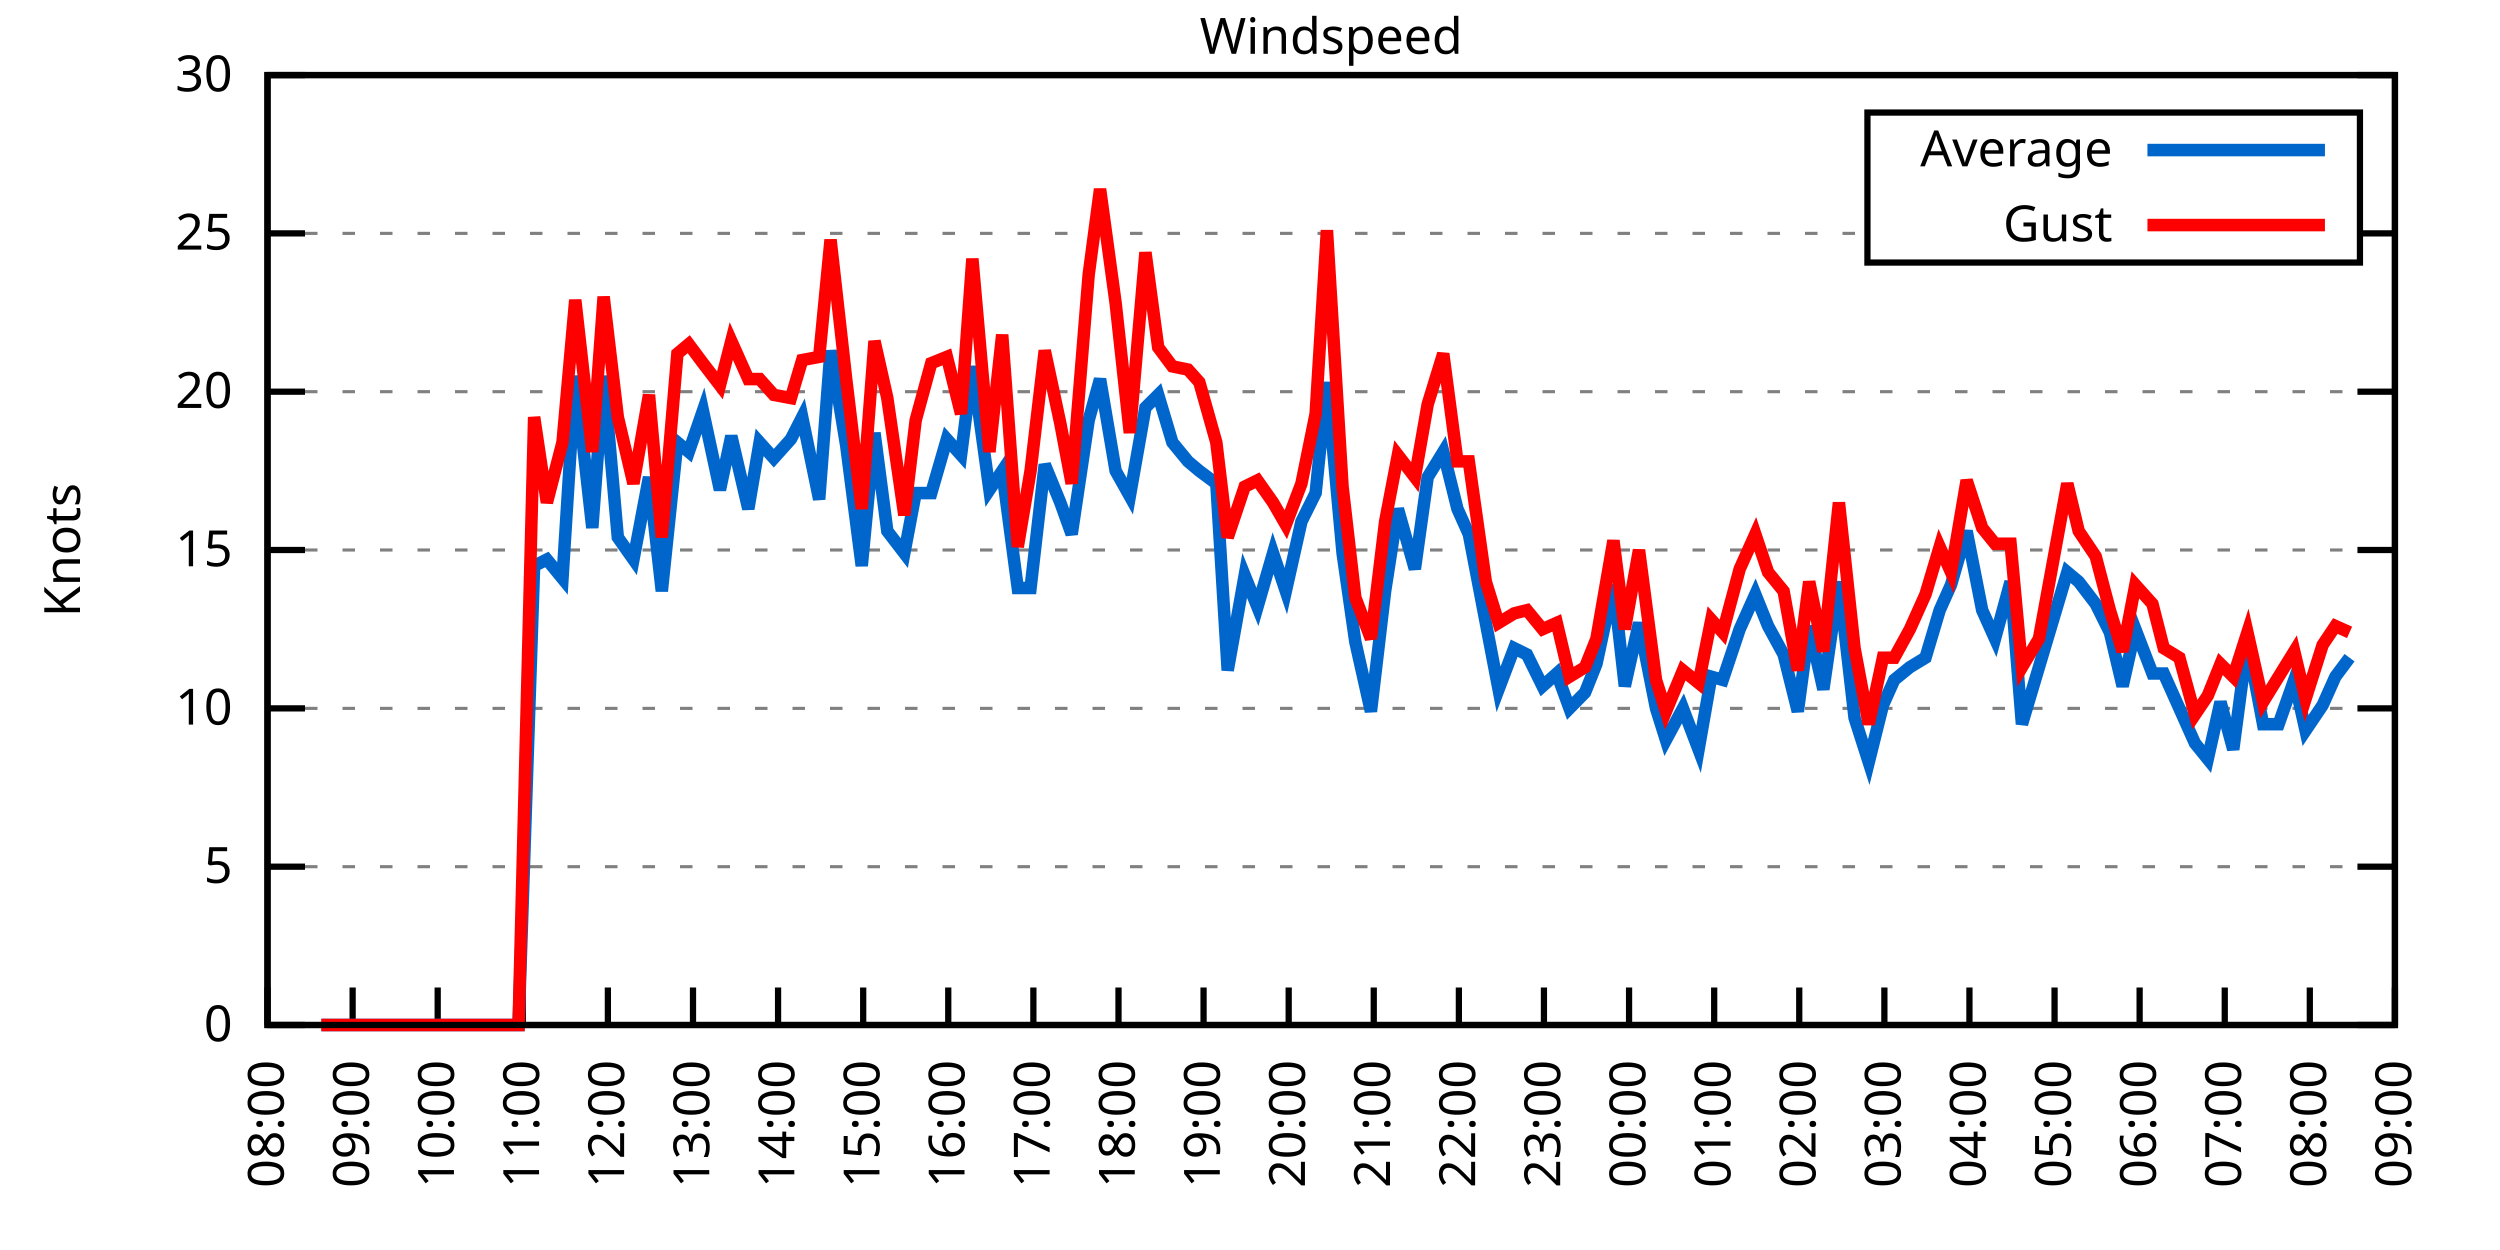
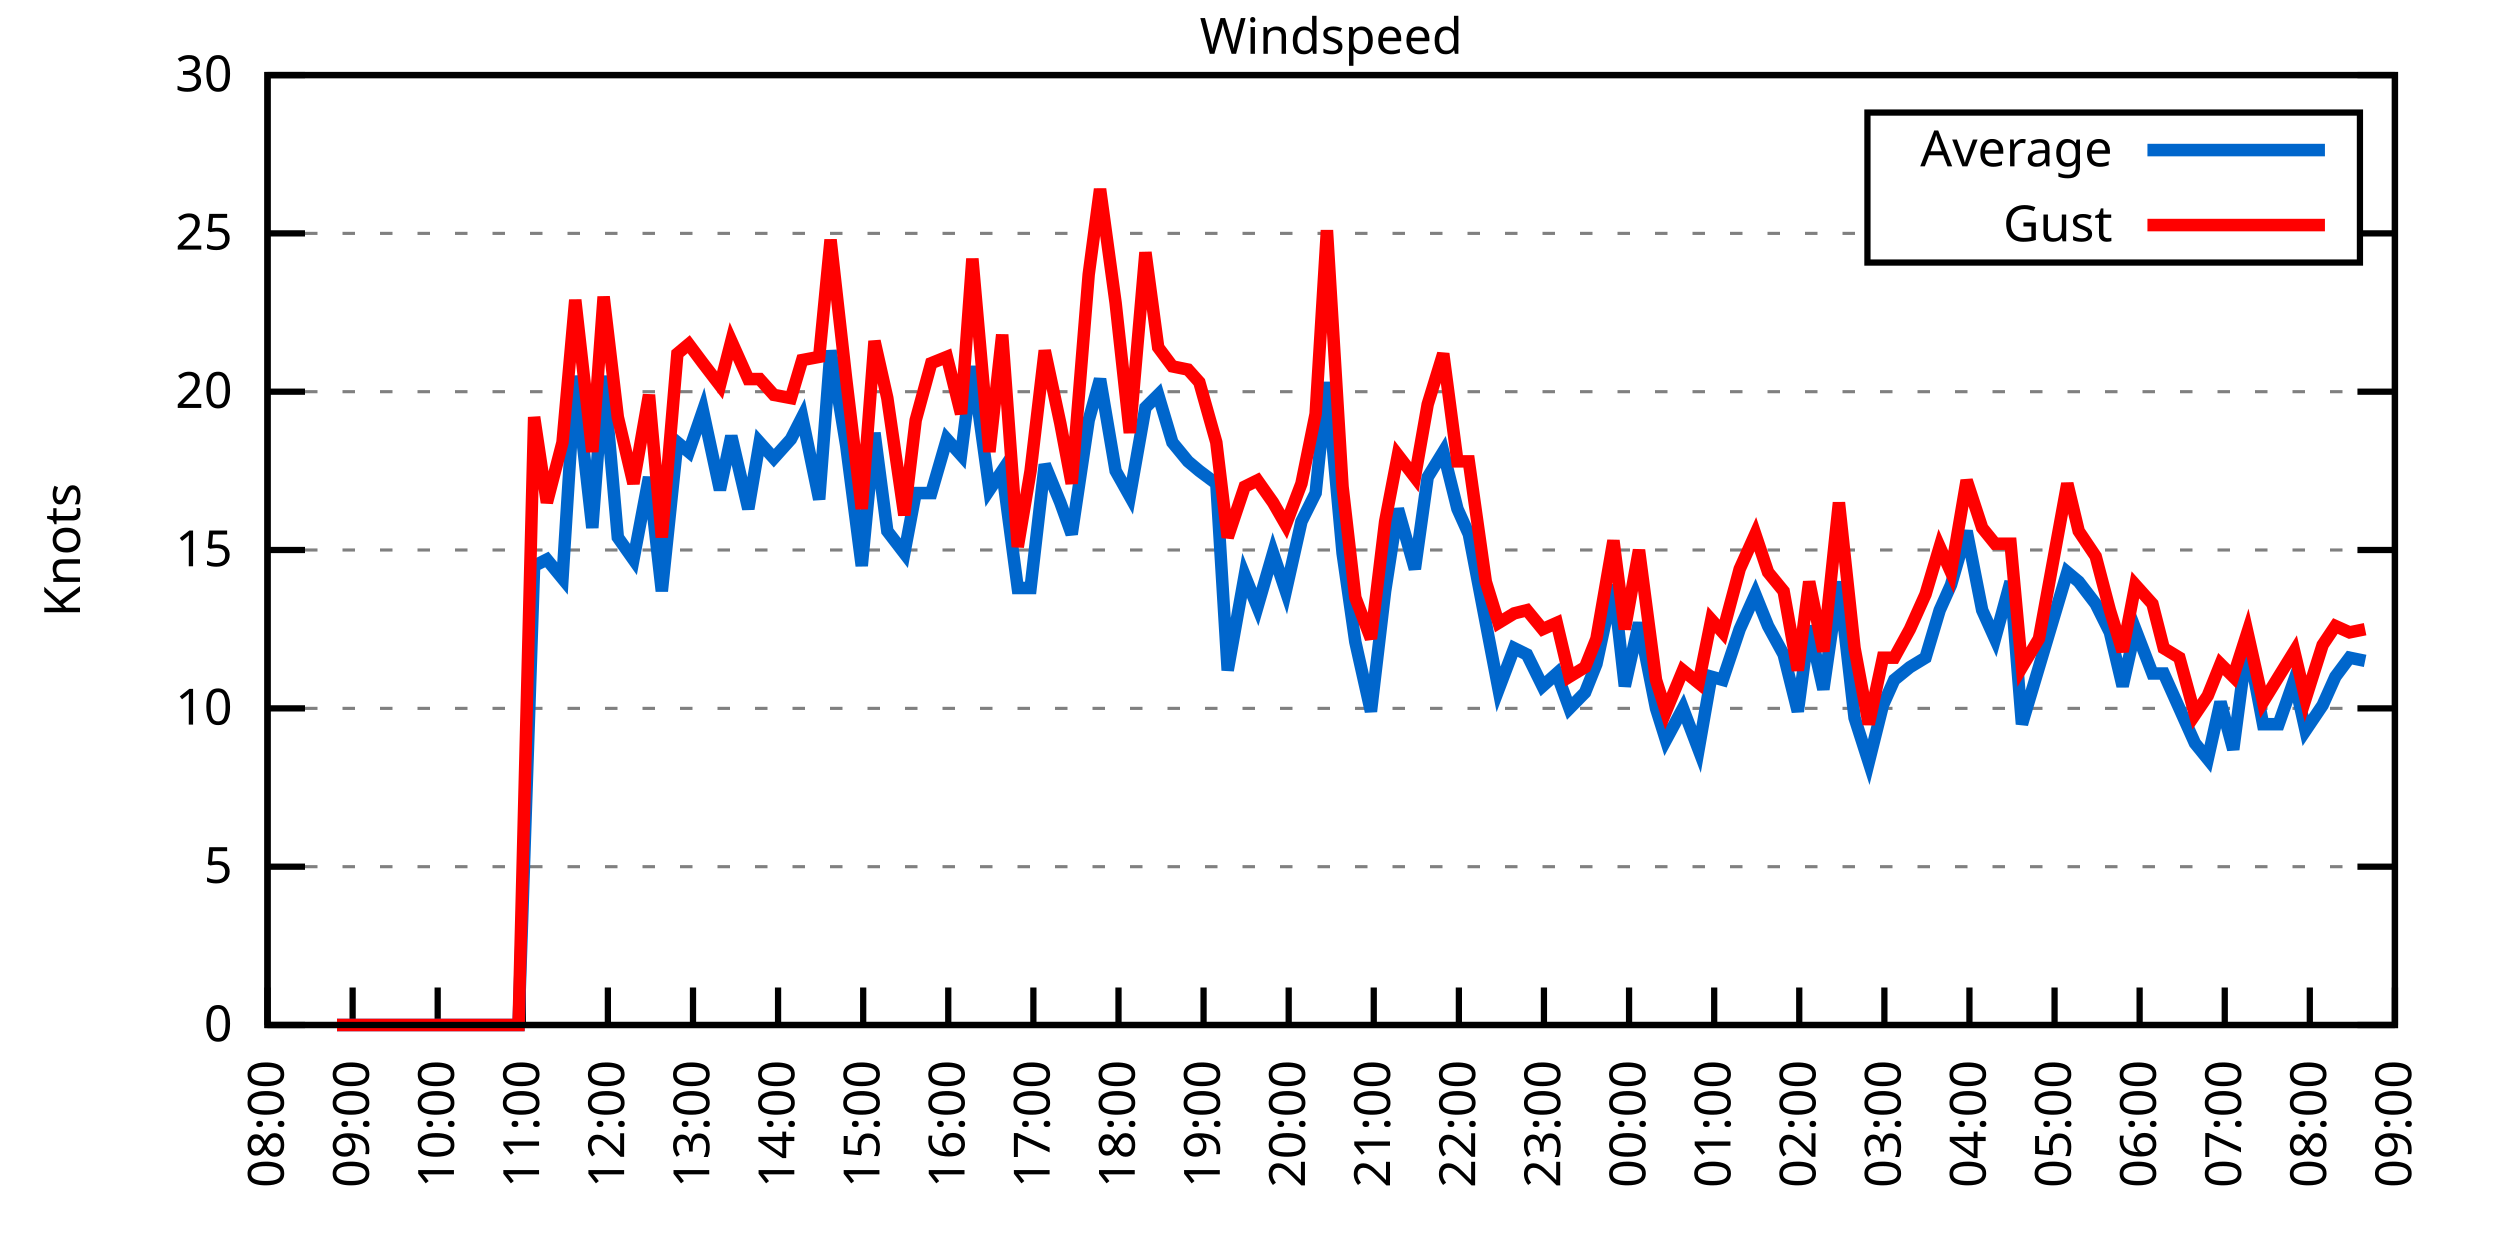
<svg xmlns="http://www.w3.org/2000/svg" xmlns:xlink="http://www.w3.org/1999/xlink" width="400" height="200" viewBox="0 0 400 200">
  <g id="gnuplot_canvas">
    <rect x="0" y="0" width="400" height="200" fill="none" />
    <defs>
      <circle id="gpDot" r="0.5" stroke-width="0.5" stroke="currentColor" />
      <path id="gpPt0" stroke-width="0.333" stroke="currentColor" d="M-1,0 h2 M0,-1 v2" />
      <path id="gpPt1" stroke-width="0.333" stroke="currentColor" d="M-1,-1 L1,1 M1,-1 L-1,1" />
      <path id="gpPt2" stroke-width="0.333" stroke="currentColor" d="M-1,0 L1,0 M0,-1 L0,1 M-1,-1 L1,1 M-1,1 L1,-1" />
      <rect id="gpPt3" stroke-width="0.333" stroke="currentColor" x="-1" y="-1" width="2" height="2" />
      <rect id="gpPt4" stroke-width="0.333" stroke="currentColor" fill="currentColor" x="-1" y="-1" width="2" height="2" />
      <circle id="gpPt5" stroke-width="0.333" stroke="currentColor" cx="0" cy="0" r="1" />
      <use xlink:href="#gpPt5" id="gpPt6" fill="currentColor" stroke="none" />
      <path id="gpPt7" stroke-width="0.333" stroke="currentColor" d="M0,-1.33 L-1.33,0.67 L1.33,0.67 z" />
      <use xlink:href="#gpPt7" id="gpPt8" fill="currentColor" stroke="none" />
      <use xlink:href="#gpPt7" id="gpPt9" stroke="currentColor" transform="rotate(180)" />
      <use xlink:href="#gpPt9" id="gpPt10" fill="currentColor" stroke="none" />
      <use xlink:href="#gpPt3" id="gpPt11" stroke="currentColor" transform="rotate(45)" />
      <use xlink:href="#gpPt11" id="gpPt12" fill="currentColor" stroke="none" />
      <path id="gpPt13" stroke-width="0.333" stroke="currentColor" d="M0,1.330 L1.265,0.411 L0.782,-1.067 L-0.782,-1.076 L-1.265,0.411 z" />
      <use xlink:href="#gpPt13" id="gpPt14" fill="currentColor" stroke="none" />
      <filter id="textbox" filterUnits="objectBoundingBox" x="0" y="0" height="1" width="1">
        <feFlood flood-color="white" flood-opacity="1" result="bgnd" />
        <feComposite in="SourceGraphic" in2="bgnd" operator="atop" />
      </filter>
      <filter id="greybox" filterUnits="objectBoundingBox" x="0" y="0" height="1" width="1">
        <feFlood flood-color="lightgrey" flood-opacity="1" result="grey" />
        <feComposite in="SourceGraphic" in2="grey" operator="atop" />
      </filter>
    </defs>
    <g fill="none" color="white" stroke="currentColor" stroke-width="1.00" stroke-linecap="butt" stroke-linejoin="miter">
</g>
    <g fill="none" color="black" stroke="currentColor" stroke-width="1.00" stroke-linecap="butt" stroke-linejoin="miter">
      <g stroke="none" shape-rendering="crispEdges">
        <polygon fill="rgb(255, 255, 255)" points="42.80,164.00 383.18,164.00 383.18,12.02 42.80,12.02 " />
      </g>
    </g>
    <g fill="none" color="black" stroke="currentColor" stroke-width="1.00" stroke-linecap="butt" stroke-linejoin="miter">
</g>
    <g fill="none" color="black" stroke="black" stroke-width="0.50" stroke-linecap="butt" stroke-linejoin="miter">
</g>
    <g fill="none" color="gray" stroke="currentColor" stroke-width="0.50" stroke-linecap="butt" stroke-linejoin="miter">
      <path stroke="gray" stroke-dasharray="2,4" class="gridline" d="M42.80,164.00 L383.19,164.00  " />
    </g>
    <g fill="none" color="gray" stroke="gray" stroke-width="1.00" stroke-linecap="butt" stroke-linejoin="miter">
</g>
    <g fill="none" color="black" stroke="currentColor" stroke-width="1.00" stroke-linecap="butt" stroke-linejoin="miter">
      <path stroke="black" d="M42.80,164.00 L48.80,164.00 M383.19,164.00 L377.19,164.00  " />
      <g transform="translate(37.20,166.60)" stroke="none" fill="black" font-family="Sans" font-size="8.00" text-anchor="end">
        <text>
          <tspan font-family="Sans"> 0</tspan>
        </text>
      </g>
    </g>
    <g fill="none" color="black" stroke="currentColor" stroke-width="1.00" stroke-linecap="butt" stroke-linejoin="miter">
</g>
    <g fill="none" color="black" stroke="black" stroke-width="0.50" stroke-linecap="butt" stroke-linejoin="miter">
</g>
    <g fill="none" color="gray" stroke="currentColor" stroke-width="0.50" stroke-linecap="butt" stroke-linejoin="miter">
      <path stroke="gray" stroke-dasharray="2,4" class="gridline" d="M42.80,138.67 L383.19,138.67  " />
    </g>
    <g fill="none" color="gray" stroke="gray" stroke-width="1.00" stroke-linecap="butt" stroke-linejoin="miter">
</g>
    <g fill="none" color="black" stroke="currentColor" stroke-width="1.00" stroke-linecap="butt" stroke-linejoin="miter">
      <path stroke="black" d="M42.80,138.67 L48.80,138.67 M383.19,138.67 L377.19,138.67  " />
      <g transform="translate(37.20,141.27)" stroke="none" fill="black" font-family="Sans" font-size="8.00" text-anchor="end">
        <text>
          <tspan font-family="Sans"> 5</tspan>
        </text>
      </g>
    </g>
    <g fill="none" color="black" stroke="currentColor" stroke-width="1.00" stroke-linecap="butt" stroke-linejoin="miter">
</g>
    <g fill="none" color="black" stroke="black" stroke-width="0.50" stroke-linecap="butt" stroke-linejoin="miter">
</g>
    <g fill="none" color="gray" stroke="currentColor" stroke-width="0.50" stroke-linecap="butt" stroke-linejoin="miter">
      <path stroke="gray" stroke-dasharray="2,4" class="gridline" d="M42.80,113.34 L383.19,113.34  " />
    </g>
    <g fill="none" color="gray" stroke="gray" stroke-width="1.00" stroke-linecap="butt" stroke-linejoin="miter">
</g>
    <g fill="none" color="black" stroke="currentColor" stroke-width="1.00" stroke-linecap="butt" stroke-linejoin="miter">
      <path stroke="black" d="M42.80,113.34 L48.80,113.34 M383.19,113.34 L377.19,113.34  " />
      <g transform="translate(37.20,115.94)" stroke="none" fill="black" font-family="Sans" font-size="8.00" text-anchor="end">
        <text>
          <tspan font-family="Sans"> 10</tspan>
        </text>
      </g>
    </g>
    <g fill="none" color="black" stroke="currentColor" stroke-width="1.00" stroke-linecap="butt" stroke-linejoin="miter">
</g>
    <g fill="none" color="black" stroke="black" stroke-width="0.50" stroke-linecap="butt" stroke-linejoin="miter">
</g>
    <g fill="none" color="gray" stroke="currentColor" stroke-width="0.50" stroke-linecap="butt" stroke-linejoin="miter">
      <path stroke="gray" stroke-dasharray="2,4" class="gridline" d="M42.80,88.00 L383.19,88.00  " />
    </g>
    <g fill="none" color="gray" stroke="gray" stroke-width="1.00" stroke-linecap="butt" stroke-linejoin="miter">
</g>
    <g fill="none" color="black" stroke="currentColor" stroke-width="1.00" stroke-linecap="butt" stroke-linejoin="miter">
      <path stroke="black" d="M42.80,88.00 L48.80,88.00 M383.19,88.00 L377.19,88.00  " />
      <g transform="translate(37.20,90.60)" stroke="none" fill="black" font-family="Sans" font-size="8.00" text-anchor="end">
        <text>
          <tspan font-family="Sans"> 15</tspan>
        </text>
      </g>
    </g>
    <g fill="none" color="black" stroke="currentColor" stroke-width="1.00" stroke-linecap="butt" stroke-linejoin="miter">
</g>
    <g fill="none" color="black" stroke="black" stroke-width="0.50" stroke-linecap="butt" stroke-linejoin="miter">
</g>
    <g fill="none" color="gray" stroke="currentColor" stroke-width="0.50" stroke-linecap="butt" stroke-linejoin="miter">
      <path stroke="gray" stroke-dasharray="2,4" class="gridline" d="M42.80,62.67 L383.19,62.67  " />
    </g>
    <g fill="none" color="gray" stroke="gray" stroke-width="1.00" stroke-linecap="butt" stroke-linejoin="miter">
</g>
    <g fill="none" color="black" stroke="currentColor" stroke-width="1.00" stroke-linecap="butt" stroke-linejoin="miter">
      <path stroke="black" d="M42.80,62.67 L48.80,62.67 M383.19,62.67 L377.19,62.67  " />
      <g transform="translate(37.20,65.27)" stroke="none" fill="black" font-family="Sans" font-size="8.00" text-anchor="end">
        <text>
          <tspan font-family="Sans"> 20</tspan>
        </text>
      </g>
    </g>
    <g fill="none" color="black" stroke="currentColor" stroke-width="1.00" stroke-linecap="butt" stroke-linejoin="miter">
</g>
    <g fill="none" color="black" stroke="black" stroke-width="0.50" stroke-linecap="butt" stroke-linejoin="miter">
</g>
    <g fill="none" color="gray" stroke="currentColor" stroke-width="0.50" stroke-linecap="butt" stroke-linejoin="miter">
      <path stroke="gray" stroke-dasharray="2,4" class="gridline" d="M42.80,37.34 L298.79,37.34 M377.59,37.34 L383.19,37.34  " />
    </g>
    <g fill="none" color="gray" stroke="gray" stroke-width="1.00" stroke-linecap="butt" stroke-linejoin="miter">
</g>
    <g fill="none" color="black" stroke="currentColor" stroke-width="1.00" stroke-linecap="butt" stroke-linejoin="miter">
      <path stroke="black" d="M42.80,37.34 L48.80,37.34 M383.19,37.34 L377.19,37.34  " />
      <g transform="translate(37.20,39.94)" stroke="none" fill="black" font-family="Sans" font-size="8.00" text-anchor="end">
        <text>
          <tspan font-family="Sans"> 25</tspan>
        </text>
      </g>
    </g>
    <g fill="none" color="black" stroke="currentColor" stroke-width="1.00" stroke-linecap="butt" stroke-linejoin="miter">
</g>
    <g fill="none" color="black" stroke="black" stroke-width="0.50" stroke-linecap="butt" stroke-linejoin="miter">
</g>
    <g fill="none" color="gray" stroke="currentColor" stroke-width="0.50" stroke-linecap="butt" stroke-linejoin="miter">
      <path stroke="gray" stroke-dasharray="2,4" class="gridline" d="M42.80,12.01 L383.19,12.01  " />
    </g>
    <g fill="none" color="gray" stroke="gray" stroke-width="1.00" stroke-linecap="butt" stroke-linejoin="miter">
</g>
    <g fill="none" color="black" stroke="currentColor" stroke-width="1.00" stroke-linecap="butt" stroke-linejoin="miter">
      <path stroke="black" d="M42.80,12.01 L48.80,12.01 M383.19,12.01 L377.19,12.01  " />
      <g transform="translate(37.20,14.61)" stroke="none" fill="black" font-family="Sans" font-size="8.00" text-anchor="end">
        <text>
          <tspan font-family="Sans"> 30</tspan>
        </text>
      </g>
    </g>
    <g fill="none" color="black" stroke="currentColor" stroke-width="1.00" stroke-linecap="butt" stroke-linejoin="miter">
      <path stroke="black" d="M42.80,164.00 L42.80,158.00  " />
      <g transform="translate(45.40,169.60) rotate(270.00)" stroke="none" fill="black" font-family="Sans" font-size="8.00" text-anchor="end">
        <text>
          <tspan font-family="Sans">08:00</tspan>
        </text>
      </g>
    </g>
    <g fill="none" color="black" stroke="currentColor" stroke-width="1.00" stroke-linecap="butt" stroke-linejoin="miter">
      <path stroke="black" d="M56.42,164.00 L56.42,158.00  " />
      <g transform="translate(59.02,169.60) rotate(270.00)" stroke="none" fill="black" font-family="Sans" font-size="8.00" text-anchor="end">
        <text>
          <tspan font-family="Sans">09:00</tspan>
        </text>
      </g>
    </g>
    <g fill="none" color="black" stroke="currentColor" stroke-width="1.00" stroke-linecap="butt" stroke-linejoin="miter">
      <path stroke="black" d="M70.03,164.00 L70.03,158.00  " />
      <g transform="translate(72.63,169.60) rotate(270.00)" stroke="none" fill="black" font-family="Sans" font-size="8.00" text-anchor="end">
        <text>
          <tspan font-family="Sans">10:00</tspan>
        </text>
      </g>
    </g>
    <g fill="none" color="black" stroke="currentColor" stroke-width="1.00" stroke-linecap="butt" stroke-linejoin="miter">
      <path stroke="black" d="M83.65,164.00 L83.65,158.00  " />
      <g transform="translate(86.25,169.60) rotate(270.00)" stroke="none" fill="black" font-family="Sans" font-size="8.00" text-anchor="end">
        <text>
          <tspan font-family="Sans">11:00</tspan>
        </text>
      </g>
    </g>
    <g fill="none" color="black" stroke="currentColor" stroke-width="1.00" stroke-linecap="butt" stroke-linejoin="miter">
      <path stroke="black" d="M97.26,164.00 L97.26,158.00  " />
      <g transform="translate(99.86,169.60) rotate(270.00)" stroke="none" fill="black" font-family="Sans" font-size="8.00" text-anchor="end">
        <text>
          <tspan font-family="Sans">12:00</tspan>
        </text>
      </g>
    </g>
    <g fill="none" color="black" stroke="currentColor" stroke-width="1.00" stroke-linecap="butt" stroke-linejoin="miter">
      <path stroke="black" d="M110.88,164.00 L110.88,158.00  " />
      <g transform="translate(113.48,169.60) rotate(270.00)" stroke="none" fill="black" font-family="Sans" font-size="8.00" text-anchor="end">
        <text>
          <tspan font-family="Sans">13:00</tspan>
        </text>
      </g>
    </g>
    <g fill="none" color="black" stroke="currentColor" stroke-width="1.00" stroke-linecap="butt" stroke-linejoin="miter">
      <path stroke="black" d="M124.49,164.00 L124.49,158.00  " />
      <g transform="translate(127.09,169.60) rotate(270.00)" stroke="none" fill="black" font-family="Sans" font-size="8.00" text-anchor="end">
        <text>
          <tspan font-family="Sans">14:00</tspan>
        </text>
      </g>
    </g>
    <g fill="none" color="black" stroke="currentColor" stroke-width="1.00" stroke-linecap="butt" stroke-linejoin="miter">
      <path stroke="black" d="M138.11,164.00 L138.11,158.00  " />
      <g transform="translate(140.71,169.60) rotate(270.00)" stroke="none" fill="black" font-family="Sans" font-size="8.00" text-anchor="end">
        <text>
          <tspan font-family="Sans">15:00</tspan>
        </text>
      </g>
    </g>
    <g fill="none" color="black" stroke="currentColor" stroke-width="1.00" stroke-linecap="butt" stroke-linejoin="miter">
      <path stroke="black" d="M151.72,164.00 L151.72,158.00  " />
      <g transform="translate(154.32,169.60) rotate(270.00)" stroke="none" fill="black" font-family="Sans" font-size="8.00" text-anchor="end">
        <text>
          <tspan font-family="Sans">16:00</tspan>
        </text>
      </g>
    </g>
    <g fill="none" color="black" stroke="currentColor" stroke-width="1.00" stroke-linecap="butt" stroke-linejoin="miter">
      <path stroke="black" d="M165.34,164.00 L165.34,158.00  " />
      <g transform="translate(167.94,169.60) rotate(270.00)" stroke="none" fill="black" font-family="Sans" font-size="8.00" text-anchor="end">
        <text>
          <tspan font-family="Sans">17:00</tspan>
        </text>
      </g>
    </g>
    <g fill="none" color="black" stroke="currentColor" stroke-width="1.00" stroke-linecap="butt" stroke-linejoin="miter">
      <path stroke="black" d="M178.96,164.00 L178.96,158.00  " />
      <g transform="translate(181.56,169.60) rotate(270.00)" stroke="none" fill="black" font-family="Sans" font-size="8.00" text-anchor="end">
        <text>
          <tspan font-family="Sans">18:00</tspan>
        </text>
      </g>
    </g>
    <g fill="none" color="black" stroke="currentColor" stroke-width="1.00" stroke-linecap="butt" stroke-linejoin="miter">
      <path stroke="black" d="M192.57,164.00 L192.57,158.00  " />
      <g transform="translate(195.17,169.60) rotate(270.00)" stroke="none" fill="black" font-family="Sans" font-size="8.00" text-anchor="end">
        <text>
          <tspan font-family="Sans">19:00</tspan>
        </text>
      </g>
    </g>
    <g fill="none" color="black" stroke="currentColor" stroke-width="1.00" stroke-linecap="butt" stroke-linejoin="miter">
      <path stroke="black" d="M206.19,164.00 L206.19,158.00  " />
      <g transform="translate(208.79,169.60) rotate(270.00)" stroke="none" fill="black" font-family="Sans" font-size="8.00" text-anchor="end">
        <text>
          <tspan font-family="Sans">20:00</tspan>
        </text>
      </g>
    </g>
    <g fill="none" color="black" stroke="currentColor" stroke-width="1.00" stroke-linecap="butt" stroke-linejoin="miter">
      <path stroke="black" d="M219.80,164.00 L219.80,158.00  " />
      <g transform="translate(222.40,169.60) rotate(270.00)" stroke="none" fill="black" font-family="Sans" font-size="8.00" text-anchor="end">
        <text>
          <tspan font-family="Sans">21:00</tspan>
        </text>
      </g>
    </g>
    <g fill="none" color="black" stroke="currentColor" stroke-width="1.00" stroke-linecap="butt" stroke-linejoin="miter">
      <path stroke="black" d="M233.42,164.00 L233.42,158.00  " />
      <g transform="translate(236.02,169.60) rotate(270.00)" stroke="none" fill="black" font-family="Sans" font-size="8.00" text-anchor="end">
        <text>
          <tspan font-family="Sans">22:00</tspan>
        </text>
      </g>
    </g>
    <g fill="none" color="black" stroke="currentColor" stroke-width="1.00" stroke-linecap="butt" stroke-linejoin="miter">
      <path stroke="black" d="M247.03,164.00 L247.03,158.00  " />
      <g transform="translate(249.63,169.60) rotate(270.00)" stroke="none" fill="black" font-family="Sans" font-size="8.00" text-anchor="end">
        <text>
          <tspan font-family="Sans">23:00</tspan>
        </text>
      </g>
    </g>
    <g fill="none" color="black" stroke="currentColor" stroke-width="1.00" stroke-linecap="butt" stroke-linejoin="miter">
      <path stroke="black" d="M260.65,164.00 L260.65,158.00  " />
      <g transform="translate(263.25,169.60) rotate(270.00)" stroke="none" fill="black" font-family="Sans" font-size="8.00" text-anchor="end">
        <text>
          <tspan font-family="Sans">00:00</tspan>
        </text>
      </g>
    </g>
    <g fill="none" color="black" stroke="currentColor" stroke-width="1.00" stroke-linecap="butt" stroke-linejoin="miter">
      <path stroke="black" d="M274.27,164.00 L274.27,158.00  " />
      <g transform="translate(276.87,169.60) rotate(270.00)" stroke="none" fill="black" font-family="Sans" font-size="8.00" text-anchor="end">
        <text>
          <tspan font-family="Sans">01:00</tspan>
        </text>
      </g>
    </g>
    <g fill="none" color="black" stroke="currentColor" stroke-width="1.00" stroke-linecap="butt" stroke-linejoin="miter">
      <path stroke="black" d="M287.88,164.00 L287.88,158.00  " />
      <g transform="translate(290.48,169.60) rotate(270.00)" stroke="none" fill="black" font-family="Sans" font-size="8.00" text-anchor="end">
        <text>
          <tspan font-family="Sans">02:00</tspan>
        </text>
      </g>
    </g>
    <g fill="none" color="black" stroke="currentColor" stroke-width="1.00" stroke-linecap="butt" stroke-linejoin="miter">
      <path stroke="black" d="M301.50,164.00 L301.50,158.00  " />
      <g transform="translate(304.10,169.60) rotate(270.00)" stroke="none" fill="black" font-family="Sans" font-size="8.00" text-anchor="end">
        <text>
          <tspan font-family="Sans">03:00</tspan>
        </text>
      </g>
    </g>
    <g fill="none" color="black" stroke="currentColor" stroke-width="1.00" stroke-linecap="butt" stroke-linejoin="miter">
      <path stroke="black" d="M315.11,164.00 L315.11,158.00  " />
      <g transform="translate(317.71,169.60) rotate(270.00)" stroke="none" fill="black" font-family="Sans" font-size="8.00" text-anchor="end">
        <text>
          <tspan font-family="Sans">04:00</tspan>
        </text>
      </g>
    </g>
    <g fill="none" color="black" stroke="currentColor" stroke-width="1.00" stroke-linecap="butt" stroke-linejoin="miter">
      <path stroke="black" d="M328.73,164.00 L328.73,158.00  " />
      <g transform="translate(331.33,169.60) rotate(270.00)" stroke="none" fill="black" font-family="Sans" font-size="8.00" text-anchor="end">
        <text>
          <tspan font-family="Sans">05:00</tspan>
        </text>
      </g>
    </g>
    <g fill="none" color="black" stroke="currentColor" stroke-width="1.00" stroke-linecap="butt" stroke-linejoin="miter">
      <path stroke="black" d="M342.34,164.00 L342.34,158.00  " />
      <g transform="translate(344.94,169.60) rotate(270.00)" stroke="none" fill="black" font-family="Sans" font-size="8.00" text-anchor="end">
        <text>
          <tspan font-family="Sans">06:00</tspan>
        </text>
      </g>
    </g>
    <g fill="none" color="black" stroke="currentColor" stroke-width="1.00" stroke-linecap="butt" stroke-linejoin="miter">
      <path stroke="black" d="M355.96,164.00 L355.96,158.00  " />
      <g transform="translate(358.56,169.60) rotate(270.00)" stroke="none" fill="black" font-family="Sans" font-size="8.00" text-anchor="end">
        <text>
          <tspan font-family="Sans">07:00</tspan>
        </text>
      </g>
    </g>
    <g fill="none" color="black" stroke="currentColor" stroke-width="1.00" stroke-linecap="butt" stroke-linejoin="miter">
      <path stroke="black" d="M369.57,164.00 L369.57,158.00  " />
      <g transform="translate(372.17,169.60) rotate(270.00)" stroke="none" fill="black" font-family="Sans" font-size="8.00" text-anchor="end">
        <text>
          <tspan font-family="Sans">08:00</tspan>
        </text>
      </g>
    </g>
    <g fill="none" color="black" stroke="currentColor" stroke-width="1.00" stroke-linecap="butt" stroke-linejoin="miter">
      <path stroke="black" d="M383.19,164.00 L383.19,158.00  " />
      <g transform="translate(385.79,169.60) rotate(270.00)" stroke="none" fill="black" font-family="Sans" font-size="8.00" text-anchor="end">
        <text>
          <tspan font-family="Sans">09:00</tspan>
        </text>
      </g>
    </g>
    <g fill="none" color="black" stroke="currentColor" stroke-width="1.00" stroke-linecap="butt" stroke-linejoin="miter">
</g>
    <g fill="none" color="black" stroke="currentColor" stroke-width="1.00" stroke-linecap="butt" stroke-linejoin="miter">
      <path stroke="black" d="M42.80,12.01 L42.80,164.00 L383.19,164.00 L383.19,12.01 L42.80,12.01 Z  " />
    </g>
    <g fill="none" color="black" stroke="currentColor" stroke-width="1.00" stroke-linecap="butt" stroke-linejoin="miter">
</g>
    <g fill="none" color="black" stroke="currentColor" stroke-width="1.00" stroke-linecap="butt" stroke-linejoin="miter">
      <path stroke="black" d="M298.79,42.01 L298.79,18.01 L377.59,18.01 L377.59,42.01 L298.79,42.01 Z  " />
    </g>
    <g id="Windspeed_plot_1">
      <g fill="none" color="white" stroke="black" stroke-width="2.00" stroke-linecap="butt" stroke-linejoin="miter">
</g>
      <g fill="none" color="black" stroke="currentColor" stroke-width="2.00" stroke-linecap="butt" stroke-linejoin="miter">
        <g transform="translate(337.99,26.61)" stroke="none" fill="black" font-family="Sans" font-size="8.00" text-anchor="end">
          <text>
            <tspan font-family="Sans">Average</tspan>
          </text>
        </g>
      </g>
      <g fill="none" color="black" stroke="currentColor" stroke-width="2.00" stroke-linecap="butt" stroke-linejoin="miter">
-         <path stroke="rgb(  0, 102, 204)" d="M343.59,24.01 L371.99,24.01 M51.42,164.00 L53.92,164.00 L55.73,164.00 L58.46,164.00 L60.50,164.00 L63.00,164.00   L64.81,164.00 L67.08,164.00 L69.58,164.00 L71.62,164.00 L74.12,164.00 L76.39,164.00 L78.65,164.00 L81.15,164.00   L82.97,164.00 L85.46,90.54 L87.50,89.52 L90.00,92.56 L92.04,60.14 L94.77,84.46 L96.58,60.14 L98.85,85.98   L101.35,89.52 L103.84,76.35 L105.89,94.59 L108.38,70.78 L110.20,72.30 L112.47,65.71 L115.19,78.38 L117.01,69.77   L119.73,81.42 L121.54,70.78 L123.81,73.31 L126.54,70.27 L128.35,66.73 L131.07,79.90 L132.89,56.09 L135.39,71.29   L137.88,90.54 L139.92,69.26 L141.97,84.97 L144.69,88.51 L146.51,78.89 L149.00,78.89 L151.50,70.27 L153.77,72.81   L155.58,58.62 L158.31,78.38 L160.35,75.34 L162.84,94.08 L164.89,94.08 L167.16,74.33 L169.65,80.41 L171.47,85.47   L174.19,67.23 L176.01,60.65 L178.50,75.34 L180.77,79.39 L183.27,65.21 L185.31,63.18 L187.58,70.78 L190.08,73.82   L191.89,75.34 L194.61,77.37 L196.43,107.26 L199.15,92.06 L201.19,97.12 L203.69,88.51 L205.73,94.59 L208.23,83.45   L210.50,78.89 L212.31,61.15 L214.81,88.51 L216.85,102.70 L219.35,113.84 L221.62,94.59 L223.66,81.42 L226.38,91.04   L228.43,76.35 L230.92,72.30 L233.19,81.42 L235.01,85.47 L237.73,99.66 L239.77,110.30 L242.27,103.71 L244.31,104.72   L246.81,109.79 L249.08,107.76 L251.12,113.34 L253.61,110.80 L255.43,106.24 L258.15,93.58 L259.97,109.79 L262.24,99.66   L264.96,113.34 L266.55,118.40 L269.27,113.34 L271.77,119.92 L273.81,108.27 L275.63,108.78 L278.35,100.67 L280.85,95.10   L282.89,100.16 L285.38,104.72 L287.65,113.84 L289.47,100.16 L291.74,110.30 L294.23,93.07 L296.73,114.86 L299.00,121.95   L301.27,112.83 L303.08,108.78 L305.58,106.75 L308.08,105.23 L310.35,97.63 L312.16,93.58 L314.66,84.97 L317.15,97.63   L319.20,102.19 L321.69,93.07 L323.51,115.87 L326.23,106.75 L330.77,91.55 L332.59,93.07 L335.31,96.62 L337.58,101.18   L339.62,109.79 L341.66,100.67 L344.39,107.76 L346.20,107.76 L348.70,113.34 L351.19,118.91 L353.24,121.44 L355.28,112.32   L357.32,119.92 L359.59,102.70 L362.09,115.87 L364.58,115.87 L367.08,108.78 L368.89,116.88 L371.62,112.83 L373.66,108.27   L375.93,105.23  " />
+         <path stroke="rgb(  0, 102, 204)" d="M343.59,24.01 L371.99,24.01 M53.92,164.00 L55.73,164.00 L58.46,164.00 L60.50,164.00 L63.00,164.00 L64.81,164.00   L67.08,164.00 L69.58,164.00 L71.62,164.00 L74.12,164.00 L76.39,164.00 L78.65,164.00 L81.15,164.00 L82.97,164.00   L85.46,90.54 L87.50,89.52 L90.00,92.56 L92.04,60.14 L94.77,84.46 L96.58,60.14 L98.85,85.98 L101.35,89.52   L103.84,76.35 L105.89,94.59 L108.38,70.78 L110.20,72.30 L112.47,65.71 L115.19,78.38 L117.01,69.77 L119.73,81.42   L121.54,70.78 L123.81,73.31 L126.54,70.27 L128.35,66.73 L131.07,79.90 L132.89,56.09 L135.39,71.29 L137.88,90.54   L139.92,69.26 L141.97,84.97 L144.69,88.51 L146.51,78.89 L149.00,78.89 L151.50,70.27 L153.77,72.81 L155.58,58.62   L158.31,78.38 L160.35,75.34 L162.84,94.08 L164.89,94.08 L167.16,74.33 L169.65,80.41 L171.47,85.47 L174.19,67.23   L176.01,60.65 L178.50,75.34 L180.77,79.39 L183.27,65.21 L185.31,63.18 L187.58,70.78 L190.08,73.82 L191.89,75.34   L194.61,77.37 L196.43,107.26 L199.15,92.06 L201.19,97.12 L203.69,88.51 L205.73,94.59 L208.23,83.45 L210.50,78.89   L212.31,61.15 L214.81,88.51 L216.85,102.70 L219.35,113.84 L221.62,94.59 L223.66,81.42 L226.38,91.04 L228.43,76.35   L230.92,72.30 L233.19,81.42 L235.01,85.47 L237.73,99.66 L239.77,110.30 L242.27,103.71 L244.31,104.72 L246.81,109.79   L249.08,107.76 L251.12,113.34 L253.61,110.80 L255.43,106.24 L258.15,93.58 L259.97,109.79 L262.24,99.66 L264.96,113.34   L266.55,118.40 L269.27,113.34 L271.77,119.92 L273.81,108.27 L275.63,108.78 L278.35,100.67 L280.85,95.10 L282.89,100.16   L285.38,104.72 L287.65,113.84 L289.47,100.16 L291.74,110.30 L294.23,93.07 L296.73,114.86 L299.00,121.95 L301.27,112.83   L303.08,108.78 L305.58,106.75 L308.08,105.23 L310.35,97.63 L312.16,93.58 L314.66,84.97 L317.15,97.63 L319.20,102.19   L321.69,93.07 L323.51,115.87 L326.23,106.75 L330.77,91.55 L332.59,93.07 L335.31,96.62 L337.58,101.18 L339.62,109.79   L341.66,100.67 L344.39,107.76 L346.20,107.76 L348.70,113.34 L351.19,118.91 L353.24,121.44 L355.28,112.32 L357.32,119.92   L359.59,102.70 L362.09,115.87 L364.58,115.87 L367.08,108.78 L368.89,116.88 L371.62,112.83 L373.66,108.27 L375.93,105.23   L378.42,105.74  " />
      </g>
    </g>
    <g id="Windspeed_plot_2">
      <g fill="none" color="black" stroke="currentColor" stroke-width="2.00" stroke-linecap="butt" stroke-linejoin="miter">
        <g transform="translate(337.99,38.61)" stroke="none" fill="black" font-family="Sans" font-size="8.00" text-anchor="end">
          <text>
            <tspan font-family="Sans">Gust</tspan>
          </text>
        </g>
      </g>
      <g fill="none" color="black" stroke="currentColor" stroke-width="2.00" stroke-linecap="butt" stroke-linejoin="miter">
-         <path stroke="rgb(255,   0,   0)" d="M343.59,36.01 L371.99,36.01 M51.42,164.00 L53.92,164.00 L55.73,164.00 L58.46,164.00 L60.50,164.00 L63.00,164.00   L64.81,164.00 L67.08,164.00 L69.58,164.00 L71.62,164.00 L74.12,164.00 L76.39,164.00 L78.65,164.00 L81.15,164.00   L82.97,164.00 L85.46,66.73 L87.50,80.41 L90.00,70.78 L92.04,47.98 L94.77,72.30 L96.58,47.47 L98.85,66.73   L101.35,77.37 L103.84,63.18 L105.89,85.98 L108.38,56.59 L110.20,55.07 L112.47,58.11 L115.19,61.66 L117.01,54.57   L119.73,60.65 L121.54,60.65 L123.81,63.18 L126.54,63.69 L128.35,57.61 L131.07,57.10 L132.89,38.35 L135.39,60.65   L137.88,81.42 L139.92,54.57 L141.97,63.69 L144.69,82.43 L146.51,67.23 L149.00,58.11 L151.50,57.10 L153.77,66.22   L155.58,41.39 L158.31,72.30 L160.35,53.55 L162.84,87.50 L164.89,75.34 L167.16,56.09 L169.65,67.74 L171.47,77.37   L174.19,43.93 L176.01,30.25 L178.50,48.49 L180.77,69.26 L183.27,40.38 L185.31,55.58 L187.58,58.62 L190.08,59.13   L191.89,61.15 L194.61,70.78 L196.43,85.98 L199.15,77.87 L201.19,76.86 L203.69,80.41 L205.73,83.95 L208.23,77.37   L210.50,66.22 L212.31,36.84 L214.81,77.87 L216.85,95.60 L219.35,102.19 L221.62,83.45 L223.66,72.81 L226.38,76.35   L228.43,64.70 L230.92,56.59 L233.19,73.82 L235.01,73.82 L237.73,93.07 L239.77,99.66 L242.27,98.14 L244.31,97.63   L246.81,100.67 L249.08,99.66 L251.12,108.27 L253.61,106.75 L255.43,102.19 L258.15,86.49 L259.97,100.67 L262.24,88.00   L264.96,108.78 L266.55,113.84 L269.27,107.26 L271.77,109.28 L273.81,99.15 L275.63,101.18 L278.35,91.04 L280.85,85.47   L282.89,91.55 L285.38,94.59 L287.65,107.26 L289.47,93.07 L291.74,104.22 L294.23,80.41 L296.73,103.71 L299.00,115.87   L301.27,105.23 L303.08,105.23 L305.58,100.67 L308.08,95.10 L310.35,87.50 L312.16,91.55 L314.66,76.86 L317.15,84.46   L319.20,86.99 L321.69,86.99 L323.51,106.75 L326.23,102.19 L330.77,77.37 L332.59,84.97 L335.31,89.02 L337.58,97.63   L339.62,104.22 L341.66,93.58 L344.39,96.62 L346.20,103.71 L348.70,105.23 L351.19,114.35 L353.24,111.31 L355.28,106.24   L357.32,108.27 L359.59,101.18 L362.09,112.32 L364.58,108.27 L367.08,104.22 L368.89,111.82 L371.62,103.20 L373.66,100.16   L375.93,101.18  " />
+         <path stroke="rgb(255,   0,   0)" d="M343.59,36.01 L371.99,36.01 M53.92,164.00 L55.73,164.00 L58.46,164.00 L60.50,164.00 L63.00,164.00 L64.81,164.00   L67.08,164.00 L69.58,164.00 L71.62,164.00 L74.12,164.00 L76.39,164.00 L78.65,164.00 L81.15,164.00 L82.97,164.00   L85.46,66.73 L87.50,80.41 L90.00,70.78 L92.04,47.98 L94.77,72.30 L96.58,47.47 L98.85,66.73 L101.35,77.37   L103.84,63.18 L105.89,85.98 L108.38,56.59 L110.20,55.07 L112.47,58.11 L115.19,61.66 L117.01,54.57 L119.73,60.65   L121.54,60.65 L123.81,63.18 L126.54,63.69 L128.35,57.61 L131.07,57.10 L132.89,38.35 L135.39,60.65 L137.88,81.42   L139.92,54.57 L141.97,63.69 L144.69,82.43 L146.51,67.23 L149.00,58.11 L151.50,57.10 L153.77,66.22 L155.58,41.39   L158.31,72.30 L160.35,53.55 L162.84,87.50 L164.89,75.34 L167.16,56.09 L169.65,67.74 L171.47,77.37 L174.19,43.93   L176.01,30.25 L178.50,48.49 L180.77,69.26 L183.27,40.38 L185.31,55.58 L187.58,58.62 L190.08,59.13 L191.89,61.15   L194.61,70.78 L196.43,85.98 L199.15,77.87 L201.19,76.86 L203.69,80.41 L205.73,83.95 L208.23,77.37 L210.50,66.22   L212.31,36.84 L214.81,77.87 L216.85,95.60 L219.35,102.19 L221.62,83.45 L223.66,72.81 L226.38,76.35 L228.43,64.70   L230.92,56.59 L233.19,73.82 L235.01,73.82 L237.73,93.07 L239.77,99.66 L242.27,98.14 L244.31,97.63 L246.81,100.67   L249.08,99.66 L251.12,108.27 L253.61,106.75 L255.43,102.19 L258.15,86.49 L259.97,100.67 L262.24,88.00 L264.96,108.78   L266.55,113.84 L269.27,107.26 L271.77,109.28 L273.81,99.15 L275.63,101.18 L278.35,91.04 L280.85,85.47 L282.89,91.55   L285.38,94.59 L287.65,107.26 L289.47,93.07 L291.74,104.22 L294.23,80.41 L296.73,103.71 L299.00,115.87 L301.27,105.23   L303.08,105.23 L305.58,100.67 L308.08,95.10 L310.35,87.50 L312.16,91.55 L314.66,76.86 L317.15,84.46 L319.20,86.99   L321.69,86.99 L323.51,106.75 L326.23,102.19 L330.77,77.37 L332.59,84.97 L335.31,89.02 L337.58,97.63 L339.62,104.22   L341.66,93.58 L344.39,96.62 L346.20,103.71 L348.70,105.23 L351.19,114.35 L353.24,111.31 L355.28,106.24 L357.32,108.27   L359.59,101.18 L362.09,112.32 L364.58,108.27 L367.08,104.22 L368.89,111.82 L371.62,103.20 L373.66,100.16 L375.93,101.18   L378.42,100.67  " />
      </g>
    </g>
    <g fill="none" color="black" stroke="currentColor" stroke-width="2.00" stroke-linecap="butt" stroke-linejoin="miter">
</g>
    <g fill="none" color="black" stroke="black" stroke-width="1.00" stroke-linecap="butt" stroke-linejoin="miter">
</g>
    <g fill="none" color="black" stroke="currentColor" stroke-width="1.00" stroke-linecap="butt" stroke-linejoin="miter">
      <path stroke="black" d="M42.80,12.01 L42.80,164.00 L383.19,164.00 L383.19,12.01 L42.80,12.01 Z  " />
      <g transform="translate(12.80,88.01) rotate(270.00)" stroke="none" fill="black" font-family="Sans" font-size="8.00" text-anchor="middle">
        <text>
          <tspan font-family="Sans">Knots</tspan>
        </text>
      </g>
    </g>
    <g fill="none" color="black" stroke="currentColor" stroke-width="1.00" stroke-linecap="butt" stroke-linejoin="miter">
</g>
    <g fill="none" color="black" stroke="currentColor" stroke-width="1.00" stroke-linecap="butt" stroke-linejoin="miter">
      <g transform="translate(212.99,8.61)" stroke="none" fill="black" font-family="Sans" font-size="8.00" text-anchor="middle">
        <text>
          <tspan font-family="Sans">Windspeed</tspan>
        </text>
      </g>
    </g>
    <g fill="none" color="black" stroke="currentColor" stroke-width="1.00" stroke-linecap="butt" stroke-linejoin="miter">
</g>
  </g>
</svg>
